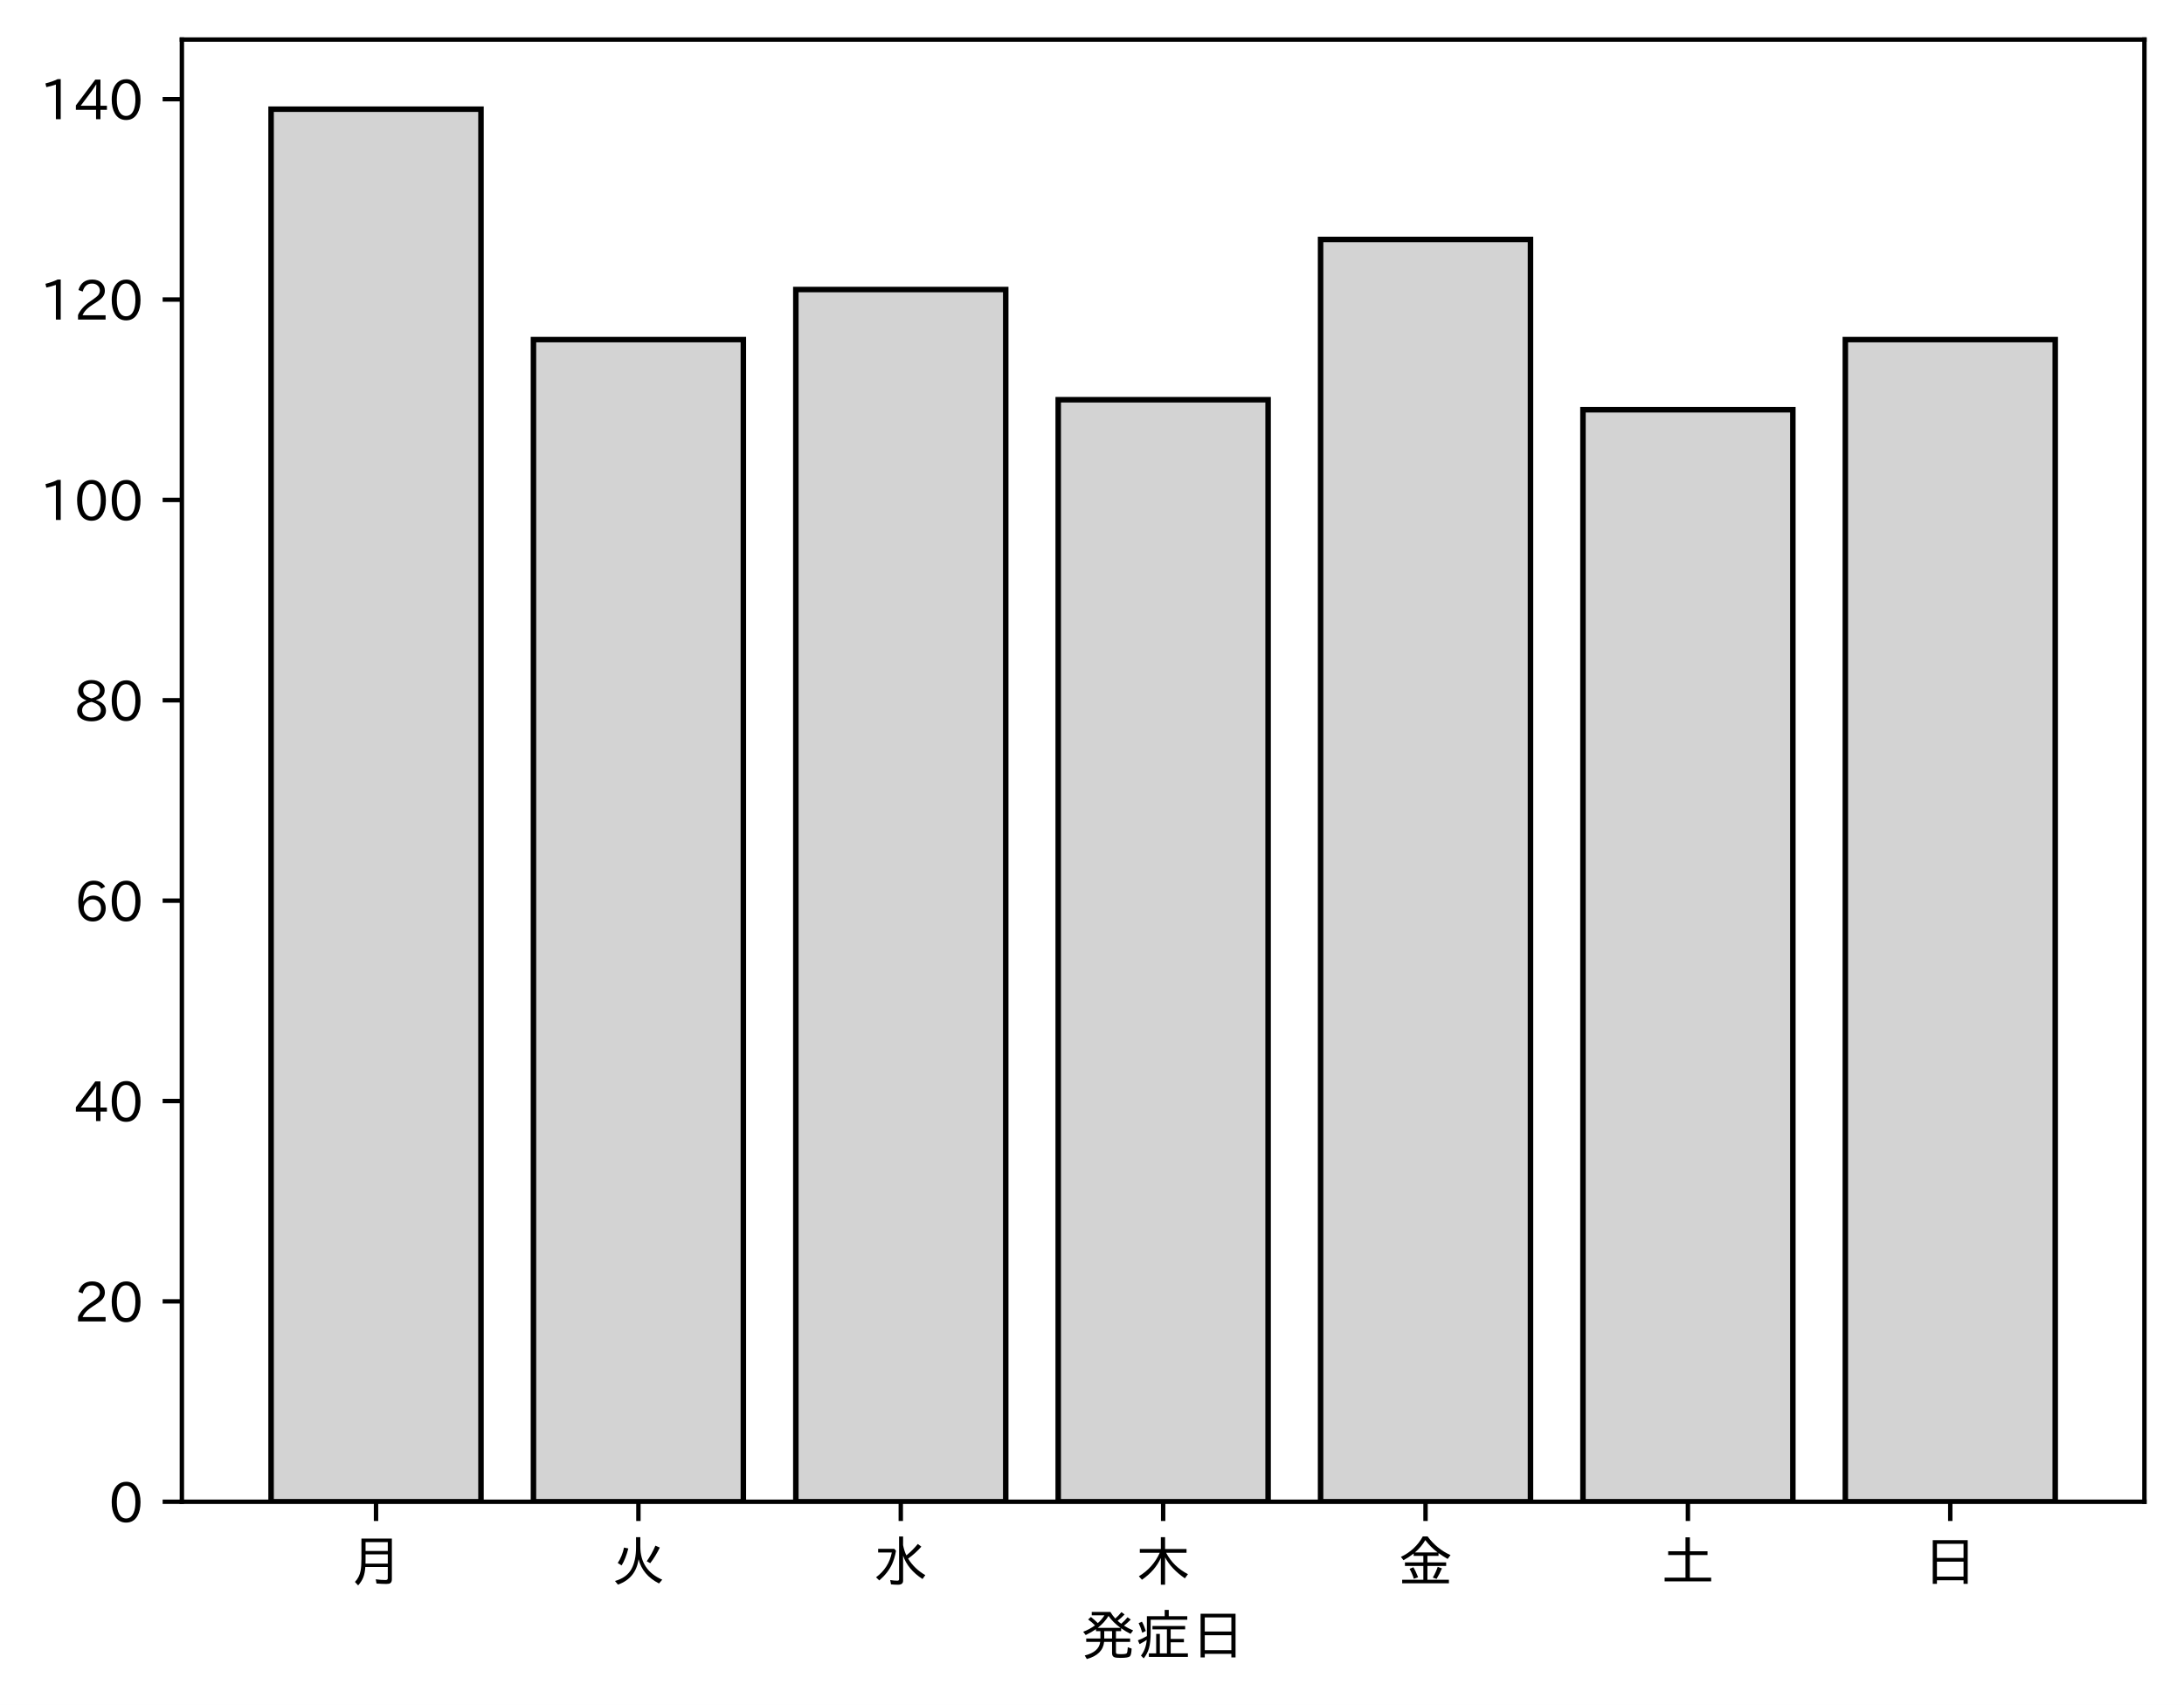
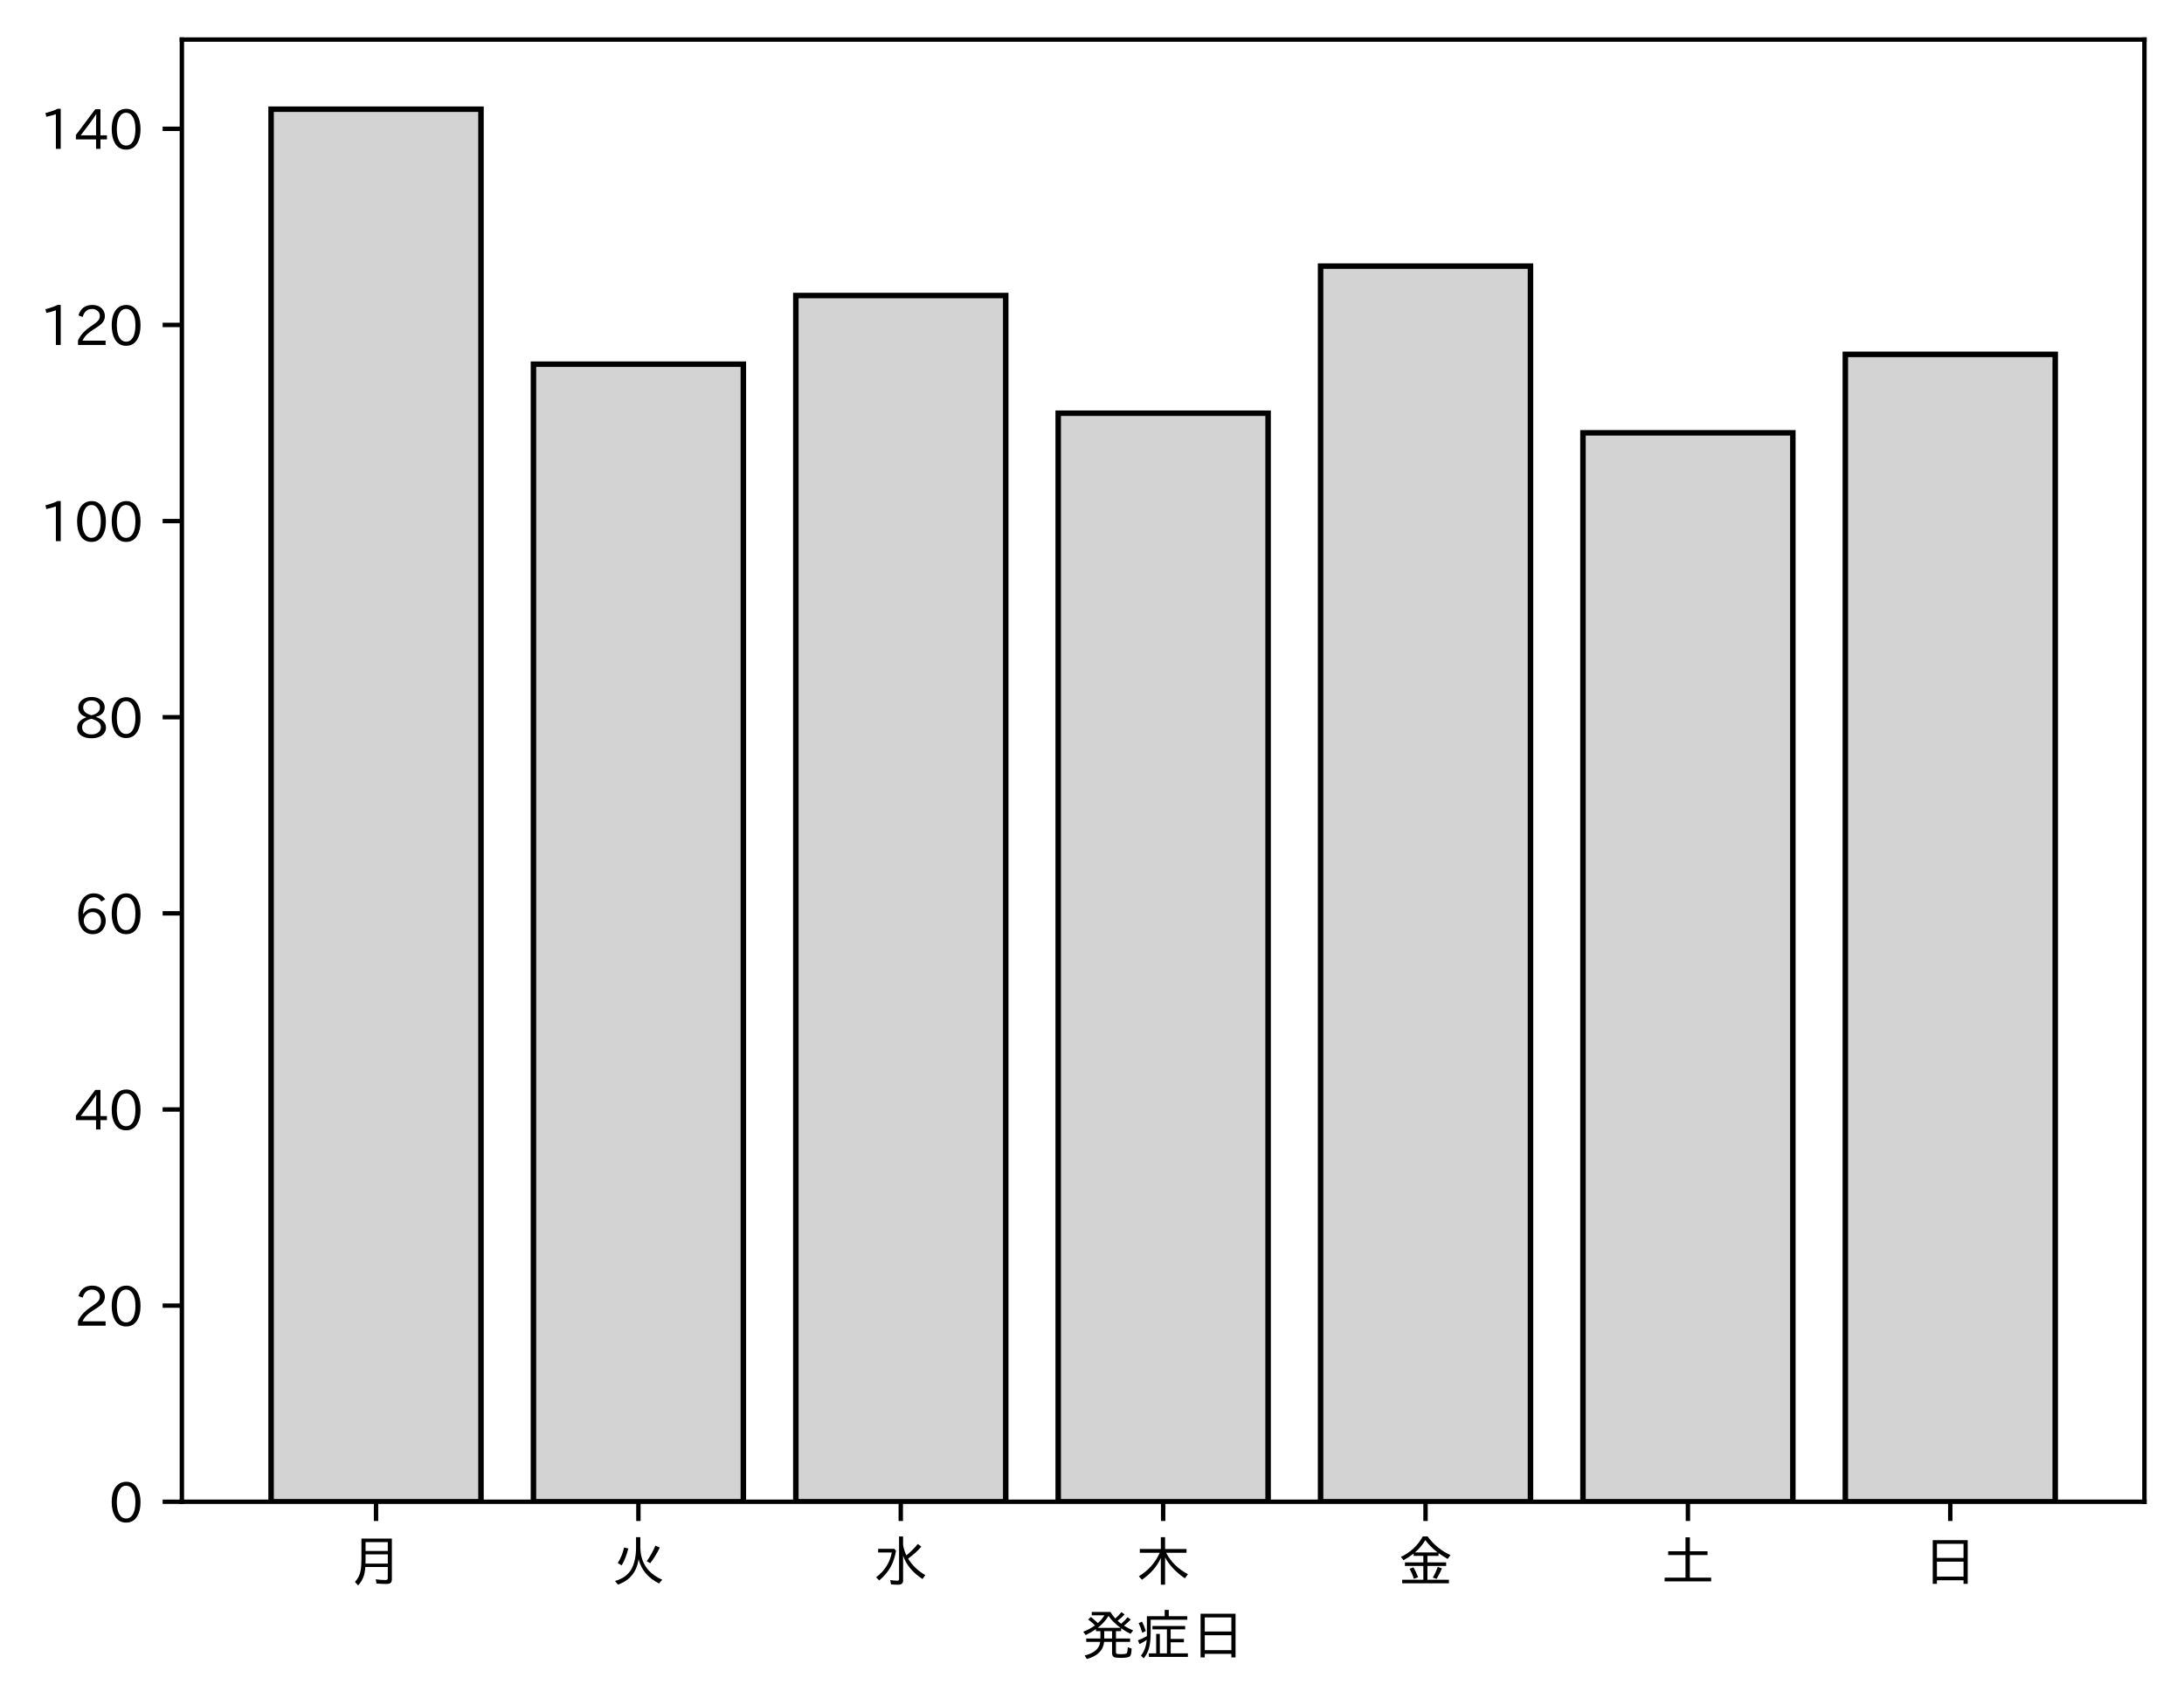
<svg xmlns="http://www.w3.org/2000/svg" xmlns:xlink="http://www.w3.org/1999/xlink" height="310.293pt" version="1.1" viewBox="0 0 397.415 310.293" width="397.415pt">
  <defs>
    <style type="text/css">
*{stroke-linecap:butt;stroke-linejoin:round;}
  </style>
  </defs>
  <g id="figure_1">
    <g id="patch_1">
      <path d="M 0 310.293  L 397.415 310.293  L 397.415 0  L 0 0  z " style="fill:#ffffff;" />
    </g>
    <g id="axes_1">
      <g id="patch_2">
        <path d="M 33.095 273.312  L 390.215 273.312  L 390.215 7.2  L 33.095 7.2  z " style="fill:#ffffff;" />
      </g>
      <g id="patch_3">
-         <path clip-path="url(#p0540524dc8)" d="M 49.328 273.312  L 87.523 273.312  L 87.523 19.872  L 49.328 19.872  z " style="fill:#d3d3d3;stroke:#000000;stroke-linejoin:miter;" />
+         <path clip-path="url(#p3fb5e9f6d6)" d="M 49.328 273.312  L 87.523 273.312  L 87.523 19.872  L 49.328 19.872  z " style="fill:#d3d3d3;stroke:#000000;stroke-linejoin:miter;" />
      </g>
      <g id="patch_4">
-         <path clip-path="url(#p0540524dc8)" d="M 97.071 273.312  L 135.266 273.312  L 135.266 61.808  L 97.071 61.808  z " style="fill:#d3d3d3;stroke:#000000;stroke-linejoin:miter;" />
+         <path clip-path="url(#p3fb5e9f6d6)" d="M 97.071 273.312  L 135.266 273.312  L 135.266 66.277  L 97.071 66.277  z " style="fill:#d3d3d3;stroke:#000000;stroke-linejoin:miter;" />
      </g>
      <g id="patch_5">
-         <path clip-path="url(#p0540524dc8)" d="M 144.815 273.312  L 183.009 273.312  L 183.009 52.692  L 144.815 52.692  z " style="fill:#d3d3d3;stroke:#000000;stroke-linejoin:miter;" />
+         <path clip-path="url(#p3fb5e9f6d6)" d="M 144.815 273.312  L 183.009 273.312  L 183.009 53.783  L 144.815 53.783  z " style="fill:#d3d3d3;stroke:#000000;stroke-linejoin:miter;" />
      </g>
      <g id="patch_6">
-         <path clip-path="url(#p0540524dc8)" d="M 192.558 273.312  L 230.753 273.312  L 230.753 72.748  L 192.558 72.748  z " style="fill:#d3d3d3;stroke:#000000;stroke-linejoin:miter;" />
+         <path clip-path="url(#p3fb5e9f6d6)" d="M 192.558 273.312  L 230.753 273.312  L 230.753 75.2  L 192.558 75.2  z " style="fill:#d3d3d3;stroke:#000000;stroke-linejoin:miter;" />
      </g>
      <g id="patch_7">
-         <path clip-path="url(#p0540524dc8)" d="M 240.301 273.312  L 278.496 273.312  L 278.496 43.575  L 240.301 43.575  z " style="fill:#d3d3d3;stroke:#000000;stroke-linejoin:miter;" />
+         <path clip-path="url(#p3fb5e9f6d6)" d="M 240.301 273.312  L 278.496 273.312  L 278.496 48.429  L 240.301 48.429  z " style="fill:#d3d3d3;stroke:#000000;stroke-linejoin:miter;" />
      </g>
      <g id="patch_8">
-         <path clip-path="url(#p0540524dc8)" d="M 288.045 273.312  L 326.239 273.312  L 326.239 74.571  L 288.045 74.571  z " style="fill:#d3d3d3;stroke:#000000;stroke-linejoin:miter;" />
+         <path clip-path="url(#p3fb5e9f6d6)" d="M 288.045 273.312  L 326.239 273.312  L 326.239 78.77  L 288.045 78.77  z " style="fill:#d3d3d3;stroke:#000000;stroke-linejoin:miter;" />
      </g>
      <g id="patch_9">
-         <path clip-path="url(#p0540524dc8)" d="M 335.788 273.312  L 373.983 273.312  L 373.983 61.808  L 335.788 61.808  z " style="fill:#d3d3d3;stroke:#000000;stroke-linejoin:miter;" />
+         <path clip-path="url(#p3fb5e9f6d6)" d="M 335.788 273.312  L 373.983 273.312  L 373.983 64.492  L 335.788 64.492  z " style="fill:#d3d3d3;stroke:#000000;stroke-linejoin:miter;" />
      </g>
      <g id="matplotlib.axis_1">
        <g id="xtick_1">
          <g id="line2d_1">
            <defs>
-               <path d="M 0 0  L 0 3.5  " id="m6f14ab5282" style="stroke:#000000;stroke-width:0.8;" />
-             </defs>
-             <g>
-               <use style="stroke:#000000;stroke-width:0.8;" x="68.425" xlink:href="#m6f14ab5282" y="273.312" />
+               <path d="M 0 0  L 0 3.5  " id="m49b14cbf0f" style="stroke:#000000;stroke-width:0.8;" />
+             </defs>
+             <g>
+               <use style="stroke:#000000;stroke-width:0.8;" x="68.425" xlink:href="#m49b14cbf0f" y="273.312" />
            </g>
          </g>
          <g id="text_1">
            <defs>
              <path d="M 78.812 77.875  L 78.812 4  Q 78.812 -1.219 76.078 -3.172  Q 73.969 -4.688 68.797 -4.688  Q 60.844 -4.688 50.828 -3.859  L 49.516 3.812  Q 58.594 2.484 67.094 2.484  Q 70.359 2.484 71.047 4.109  Q 71.391 4.891 71.391 6.844  L 71.391 26.125  L 30.516 26.125  Q 29.781 14.938 26.812 7.422  Q 24.031 0.094 17.438 -7.375  L 11.625 -0.984  Q 19.672 7.422 21.922 19.438  Q 23.438 27.688 23.438 41.406  L 23.438 77.875  z M 30.953 71.391  L 30.953 55.328  L 71.391 55.328  L 71.391 71.391  z M 30.953 49.125  L 30.953 39.938  Q 30.953 35.75 30.859 33.547  L 30.859 32.328  L 71.391 32.328  L 71.391 49.125  z " id="IPAexGothic-26376" />
            </defs>
            <g transform="translate(63.42537 287.8026)scale(0.1 -0.1)">
              <use xlink:href="#IPAexGothic-26376" />
            </g>
          </g>
        </g>
        <g id="xtick_2">
          <g id="line2d_2">
            <g>
-               <use style="stroke:#000000;stroke-width:0.8;" x="116.169" xlink:href="#m6f14ab5282" y="273.312" />
+               <use style="stroke:#000000;stroke-width:0.8;" x="116.169" xlink:href="#m49b14cbf0f" y="273.312" />
            </g>
          </g>
          <g id="text_2">
            <defs>
              <path d="M 53.516 80.422  L 53.516 63.188  Q 53.516 20.359 93.406 3.078  L 87.5 -3.812  Q 57.672 11.328 50.297 40.375  Q 45.359 5.672 12.797 -5.906  L 7.422 0.688  Q 28.859 6.844 37.406 22.609  Q 45.703 37.844 45.703 62.016  L 45.703 80.422  z M 12.406 33.5  Q 20.703 46.141 23.828 61.531  L 31.641 59.906  Q 27 41.312 19.438 29  z M 65.141 36.625  Q 74.656 50.047 80.906 64.984  L 88.922 61.531  Q 81.109 45.406 71.531 33.109  z " id="IPAexGothic-28779" />
            </defs>
            <g transform="translate(111.1687 287.8026)scale(0.1 -0.1)">
              <use xlink:href="#IPAexGothic-28779" />
            </g>
          </g>
        </g>
        <g id="xtick_3">
          <g id="line2d_3">
            <g>
-               <use style="stroke:#000000;stroke-width:0.8;" x="163.912" xlink:href="#m6f14ab5282" y="273.312" />
+               <use style="stroke:#000000;stroke-width:0.8;" x="163.912" xlink:href="#m49b14cbf0f" y="273.312" />
            </g>
          </g>
          <g id="text_3">
            <defs>
              <path d="M 54.203 65.922  Q 56.156 55.562 60.203 47.312  Q 71.578 56.453 81 68.109  L 87.406 63.188  Q 77.25 51.516 63.375 41.406  Q 75 22.609 94.672 11.375  L 89.5 4.297  Q 62.75 21.781 54.203 46.781  L 54.203 0.984  Q 54.203 -6.109 44.875 -6.109  Q 38.812 -6.109 32.172 -5.422  L 30.766 2.391  Q 38.422 1.219 44 1.219  Q 46.875 1.219 46.875 4.109  L 46.875 81.688  L 54.203 81.688  z M 8.797 59.281  L 38.094 59.281  L 41.359 55.766  Q 38.672 41.219 34.078 31.297  Q 26.656 15.375 10.891 1.703  L 4.984 7.422  Q 28.266 24.656 33.688 52.594  L 8.797 52.594  z " id="IPAexGothic-27700" />
            </defs>
            <g transform="translate(158.912 287.8026)scale(0.1 -0.1)">
              <use xlink:href="#IPAexGothic-27700" />
            </g>
          </g>
        </g>
        <g id="xtick_4">
          <g id="line2d_4">
            <g>
-               <use style="stroke:#000000;stroke-width:0.8;" x="211.655" xlink:href="#m6f14ab5282" y="273.312" />
+               <use style="stroke:#000000;stroke-width:0.8;" x="211.655" xlink:href="#m49b14cbf0f" y="273.312" />
            </g>
          </g>
          <g id="text_4">
            <defs>
              <path d="M 55.422 52  Q 68.5 27 95.125 13.094  L 89.5 5.516  Q 64.594 22.797 53.516 43.703  L 53.516 -6  L 45.797 -6  L 45.797 42.672  Q 35.5 19.578 11.422 2.984  L 5.812 9.281  Q 31.453 24.75 43.797 52  L 7.516 52  L 7.516 58.891  L 45.797 58.891  L 45.797 80.469  L 53.516 80.469  L 53.516 58.891  L 92.531 58.891  L 92.531 52  z " id="IPAexGothic-26408" />
            </defs>
            <g transform="translate(206.6553 287.8026)scale(0.1 -0.1)">
              <use xlink:href="#IPAexGothic-26408" />
            </g>
          </g>
        </g>
        <g id="xtick_5">
          <g id="line2d_5">
            <g>
-               <use style="stroke:#000000;stroke-width:0.8;" x="259.399" xlink:href="#m6f14ab5282" y="273.312" />
+               <use style="stroke:#000000;stroke-width:0.8;" x="259.399" xlink:href="#m49b14cbf0f" y="273.312" />
            </g>
          </g>
          <g id="text_5">
            <defs>
              <path d="M 53.469 46.391  L 53.469 34.516  L 87.547 34.516  L 87.547 28.125  L 53.469 28.125  L 53.469 2.984  L 92.531 2.984  L 92.531 -3.516  L 7.516 -3.516  L 7.516 2.984  L 46.047 2.984  L 46.047 28.125  L 12.547 28.125  L 12.547 34.516  L 46.047 34.516  L 46.047 46.391  L 28.422 46.391  L 28.422 50.688  Q 19.734 43.891 9.906 38.531  L 5.219 44.578  Q 31.344 56.984 45.016 81.781  L 53.766 81.781  Q 70.359 59.234 95.453 47.797  L 90.234 40.828  Q 81.547 45.844 73.641 51.469  L 73.641 46.391  z M 72.016 52.688  Q 59.078 62.406 49.562 75.094  Q 42.828 63.141 30.812 52.688  z M 28.719 4.688  Q 26.078 13.719 21 22.797  L 27.875 25.688  Q 31.938 19.188 36.531 7.516  z M 63.188 6.891  Q 68.797 16.406 72.219 26.516  L 79.891 23.578  Q 75.922 14.156 70.125 4.5  z " id="IPAexGothic-37329" />
            </defs>
            <g transform="translate(254.3986 287.8026)scale(0.1 -0.1)">
              <use xlink:href="#IPAexGothic-37329" />
            </g>
          </g>
        </g>
        <g id="xtick_6">
          <g id="line2d_6">
            <g>
-               <use style="stroke:#000000;stroke-width:0.8;" x="307.142" xlink:href="#m6f14ab5282" y="273.312" />
+               <use style="stroke:#000000;stroke-width:0.8;" x="307.142" xlink:href="#m49b14cbf0f" y="273.312" />
            </g>
          </g>
          <g id="text_6">
            <defs>
              <path d="M 45.609 54.781  L 45.609 80.172  L 53.609 80.172  L 53.609 54.781  L 85.688 54.781  L 85.688 47.906  L 53.609 47.906  L 53.609 6.781  L 92.328 6.781  L 92.328 0  L 7.625 0  L 7.625 6.781  L 45.609 6.781  L 45.609 47.906  L 14.109 47.906  L 14.109 54.781  z " id="IPAexGothic-22303" />
            </defs>
            <g transform="translate(302.1419 287.8026)scale(0.1 -0.1)">
              <use xlink:href="#IPAexGothic-22303" />
            </g>
          </g>
        </g>
        <g id="xtick_7">
          <g id="line2d_7">
            <g>
-               <use style="stroke:#000000;stroke-width:0.8;" x="354.885" xlink:href="#m6f14ab5282" y="273.312" />
+               <use style="stroke:#000000;stroke-width:0.8;" x="354.885" xlink:href="#m49b14cbf0f" y="273.312" />
            </g>
          </g>
          <g id="text_7">
            <defs>
              <path d="M 81.734 75  L 81.734 -4.5  L 74.125 -4.5  L 74.125 2  L 25.734 2  L 25.734 -4.5  L 18.109 -4.5  L 18.109 75  z M 25.734 68.312  L 25.734 42.672  L 74.125 42.672  L 74.125 68.312  z M 25.734 35.891  L 25.734 8.688  L 74.125 8.688  L 74.125 35.891  z " id="IPAexGothic-26085" />
            </defs>
            <g transform="translate(349.8853 287.8026)scale(0.1 -0.1)">
              <use xlink:href="#IPAexGothic-26085" />
            </g>
          </g>
        </g>
        <g id="text_8">
          <defs>
            <path d="M 73.734 56.844  Q 80.609 62.75 85.203 68.609  L 91.109 64.406  Q 84.469 57.812 78.719 53.328  Q 85.938 48.688 95.406 44.625  L 90.625 38.375  Q 81.734 42.781 73.531 48.641  L 73.531 43.312  L 64.109 43.312  L 64.109 29.984  L 89.891 29.984  L 89.891 23.781  L 64.109 23.781  L 64.109 5.609  Q 64.109 2.484 65.719 2.047  Q 67.391 1.469 73.094 1.469  Q 82.125 1.469 83.594 2.984  Q 85.062 4.438 85.5 11.969  Q 85.5 13.484 85.594 14.062  L 92.625 11.578  Q 92.188 0.391 89.703 -2.203  Q 87.062 -5.328 72.609 -5.328  Q 63.812 -5.328 60.938 -4  Q 57.031 -2.344 57.031 3.328  L 57.031 23.781  L 42.578 23.781  Q 40.188 0.531 11.078 -7.422  L 7.281 -0.984  Q 33.25 5.422 35.5 23.781  L 10.016 23.781  L 10.016 29.984  L 35.797 29.984  L 35.797 43.312  L 27.781 43.312  L 27.781 47.016  Q 19.734 41.359 9.078 36.188  L 4.5 42.188  Q 16.312 46.734 25.984 53.812  Q 19.828 60.156 13.484 64.594  L 18.609 69.141  Q 26.516 62.594 31.109 58.016  Q 38.031 64.062 43.172 72.125  L 20.062 72.125  L 20.062 78.219  L 54 78.219  Q 58.203 71.344 62.891 66.312  Q 69.094 71.625 74.031 77.938  L 79.828 73.734  Q 74.172 67.625 67.094 62.203  Q 70.406 59.078 73.734 56.844  z M 57.031 43.312  L 42.781 43.312  L 42.781 29.984  L 57.031 29.984  z M 30.906 49.312  L 72.516 49.312  Q 58.688 59.281 50.594 71  Q 43.219 58.891 30.906 49.312  z " id="IPAexGothic-30330" />
            <path d="M 63.719 2.875  L 95.016 2.875  L 95.016 -3.516  L 23.969 -3.516  L 23.969 2.875  L 37.312 2.875  L 37.312 38.281  L 44 38.281  L 44 2.875  L 56.844 2.875  L 56.844 46.578  L 30.516 46.578  L 30.516 52.781  L 90.047 52.781  L 90.047 46.578  L 63.719 46.578  L 63.719 29.203  L 87.797 29.203  L 87.797 23.094  L 63.719 23.094  z M 60.203 70.516  L 93.891 70.516  L 93.891 64.109  L 27.297 64.109  L 27.297 41.406  Q 27.297 23.141 24.219 12.203  Q 21.391 2.25 14.594 -6.203  L 9.625 -1.172  Q 18.75 10.359 20.125 27.484  Q 15.438 24.125 7.078 19.734  L 4 26.609  Q 12.312 29.594 20.406 34.328  L 20.406 37.891  L 20.406 70.516  L 52.781 70.516  L 52.781 81.984  L 60.203 81.984  z M 12.016 40.375  Q 8.891 50.781 5.422 57.906  L 11.375 60.594  Q 15.234 53.859 18.406 43.703  z " id="IPAexGothic-30151" />
          </defs>
          <g transform="translate(196.6553 301.1932)scale(0.1 -0.1)">
            <use xlink:href="#IPAexGothic-30330" />
            <use x="100" xlink:href="#IPAexGothic-30151" />
            <use x="200" xlink:href="#IPAexGothic-26085" />
          </g>
        </g>
      </g>
      <g id="matplotlib.axis_2">
        <g id="ytick_1">
          <g id="line2d_8">
            <defs>
-               <path d="M 0 0  L -3.5 0  " id="m7139ce5c2e" style="stroke:#000000;stroke-width:0.8;" />
-             </defs>
-             <g>
-               <use style="stroke:#000000;stroke-width:0.8;" x="33.095" xlink:href="#m7139ce5c2e" y="273.312" />
+               <path d="M 0 0  L -3.5 0  " id="m77bd6ad2d5" style="stroke:#000000;stroke-width:0.8;" />
+             </defs>
+             <g>
+               <use style="stroke:#000000;stroke-width:0.8;" x="33.095" xlink:href="#m77bd6ad2d5" y="273.312" />
            </g>
          </g>
          <g id="text_9">
            <defs>
              <path d="M 31.844 73.828  Q 45.016 73.828 52.094 61.625  Q 57.719 51.953 57.719 36.625  Q 57.719 21.438 52.094 11.578  Q 45.125 -0.484 31.5 -0.484  Q 17.922 -0.484 10.938 11.578  Q 5.328 21.438 5.328 36.719  Q 5.328 58.016 15.625 67.719  Q 22.172 73.828 31.844 73.828  z M 31.5 66.656  Q 23.688 66.656 19.188 58.734  Q 14.594 50.734 14.594 36.625  Q 14.594 22.75 19.094 14.797  Q 23.641 6.984 31.5 6.984  Q 40.922 6.984 45.453 18.016  Q 48.438 25.344 48.438 37.109  Q 48.438 50.875 43.844 58.734  Q 39.203 66.656 31.5 66.656  z " id="IPAexGothic-48" />
            </defs>
            <g transform="translate(19.79688 277.0573)scale(0.1 -0.1)">
              <use xlink:href="#IPAexGothic-48" />
            </g>
          </g>
        </g>
        <g id="ytick_2">
          <g id="line2d_9">
            <g>
-               <use style="stroke:#000000;stroke-width:0.8;" x="33.095" xlink:href="#m7139ce5c2e" y="236.846" />
+               <use style="stroke:#000000;stroke-width:0.8;" x="33.095" xlink:href="#m77bd6ad2d5" y="237.616" />
            </g>
          </g>
          <g id="text_10">
            <defs>
              <path d="M 57.172 0.984  L 6.984 0.984  L 6.984 9.281  Q 12.891 23.047 29.594 34.422  L 32.375 36.281  Q 40.922 42.141 43.609 45.406  Q 46.688 49.266 46.688 53.812  Q 46.688 58.938 43.062 62.547  Q 39.062 66.547 32.562 66.547  Q 19.531 66.547 15.484 52  L 7.766 54.781  Q 13.328 73.828 33.062 73.828  Q 43.844 73.828 50.25 67.438  Q 55.859 61.672 55.859 53.516  Q 55.859 47.469 52.25 42.531  Q 48.922 37.75 36.969 30.281  L 34.859 29  Q 19.625 19.578 15.281 8.891  L 57.172 8.891  z " id="IPAexGothic-50" />
            </defs>
-             <g transform="translate(13.49844 240.5911)scale(0.1 -0.1)">
+             <g transform="translate(13.49844 241.3615)scale(0.1 -0.1)">
              <use xlink:href="#IPAexGothic-50" />
              <use x="62.988" xlink:href="#IPAexGothic-48" />
            </g>
          </g>
        </g>
        <g id="ytick_3">
          <g id="line2d_10">
            <g>
-               <use style="stroke:#000000;stroke-width:0.8;" x="33.095" xlink:href="#m7139ce5c2e" y="200.38" />
+               <use style="stroke:#000000;stroke-width:0.8;" x="33.095" xlink:href="#m77bd6ad2d5" y="201.92" />
            </g>
          </g>
          <g id="text_11">
            <defs>
              <path d="M 59.578 18.109  L 47.797 18.109  L 47.797 0.984  L 39.797 0.984  L 39.797 18.109  L 3.078 18.109  L 3.078 26.125  L 38.375 73.094  L 47.797 73.094  L 47.797 25.531  L 59.578 25.531  z M 40.281 64.203  L 39.984 64.203  Q 35.594 57.125 31.297 51.312  L 11.859 25.531  L 39.797 25.531  L 39.797 49.125  Q 39.797 54.391 40.281 64.203  z " id="IPAexGothic-52" />
            </defs>
-             <g transform="translate(13.49844 204.1249)scale(0.1 -0.1)">
+             <g transform="translate(13.49844 205.6658)scale(0.1 -0.1)">
              <use xlink:href="#IPAexGothic-52" />
              <use x="62.988" xlink:href="#IPAexGothic-48" />
            </g>
          </g>
        </g>
        <g id="ytick_4">
          <g id="line2d_11">
            <g>
-               <use style="stroke:#000000;stroke-width:0.8;" x="33.095" xlink:href="#m7139ce5c2e" y="163.913" />
+               <use style="stroke:#000000;stroke-width:0.8;" x="33.095" xlink:href="#m77bd6ad2d5" y="166.225" />
            </g>
          </g>
          <g id="text_12">
            <defs>
              <path d="M 16.5 36.375  Q 23.578 46.578 34.906 46.578  Q 45.406 46.578 51.812 39.266  Q 57.422 32.906 57.422 23.781  Q 57.422 13.812 51.125 6.781  Q 44.578 -0.484 34.031 -0.484  Q 21.484 -0.484 14.406 9.078  Q 7.516 18.406 7.516 34.812  Q 7.516 53.516 15.828 64.203  Q 23.344 73.828 35.5 73.828  Q 49.859 73.828 56.391 62.891  L 49.219 58.984  Q 45.219 66.656 35.938 66.656  Q 17.484 66.656 16.109 36.375  z M 33.453 39.797  Q 26.312 39.797 21.625 34.469  Q 17.438 29.688 17.438 24.078  Q 17.438 18.062 21.141 13.188  Q 26.125 6.688 33.734 6.688  Q 41.703 6.688 45.953 13.188  Q 48.828 17.625 48.828 23.484  Q 48.828 30.375 45.016 34.812  Q 40.625 39.797 33.453 39.797  z " id="IPAexGothic-54" />
            </defs>
-             <g transform="translate(13.49844 167.6588)scale(0.1 -0.1)">
+             <g transform="translate(13.49844 169.97)scale(0.1 -0.1)">
              <use xlink:href="#IPAexGothic-54" />
              <use x="62.988" xlink:href="#IPAexGothic-48" />
            </g>
          </g>
        </g>
        <g id="ytick_5">
          <g id="line2d_12">
            <g>
-               <use style="stroke:#000000;stroke-width:0.8;" x="33.095" xlink:href="#m7139ce5c2e" y="127.447" />
+               <use style="stroke:#000000;stroke-width:0.8;" x="33.095" xlink:href="#m77bd6ad2d5" y="130.529" />
            </g>
          </g>
          <g id="text_13">
            <defs>
              <path d="M 39.703 37.891  Q 57.812 31.734 57.812 18.703  Q 57.812 8.453 48.438 3.078  Q 41.609 -0.875 31.5 -0.875  Q 21.344 -0.875 14.5 3.078  Q 5.422 8.297 5.422 18.406  Q 5.422 31.062 22.016 37.203  L 22.016 37.5  Q 7.516 42.719 7.516 54.828  Q 7.516 64.062 15.328 69.625  Q 21.969 74.312 31.547 74.312  Q 42.234 74.312 48.922 68.797  Q 55.516 63.578 55.516 55.719  Q 55.516 42.281 39.703 38.188  z M 31.594 41.016  Q 46.828 44.625 46.828 55.125  Q 46.828 61.188 41.797 64.844  Q 37.703 67.922 31.5 67.922  Q 25.094 67.922 20.797 64.5  Q 16.406 60.891 16.406 55.031  Q 16.406 49.219 21.094 45.703  Q 23.344 43.891 26.906 42.531  Q 31 40.875 31.594 41.016  z M 30.906 34.516  Q 14.406 30.172 14.406 19  Q 14.406 12.109 20.516 8.688  Q 25.094 6.109 31.391 6.109  Q 40.234 6.109 45.016 10.891  Q 48.531 14.406 48.531 19.531  Q 48.531 24.906 43.656 28.906  Q 40.766 31.156 36.719 32.812  Q 31.984 34.719 30.906 34.516  z " id="IPAexGothic-56" />
            </defs>
-             <g transform="translate(13.49844 131.1926)scale(0.1 -0.1)">
+             <g transform="translate(13.49844 134.2742)scale(0.1 -0.1)">
              <use xlink:href="#IPAexGothic-56" />
              <use x="62.988" xlink:href="#IPAexGothic-48" />
            </g>
          </g>
        </g>
        <g id="ytick_6">
          <g id="line2d_13">
            <g>
-               <use style="stroke:#000000;stroke-width:0.8;" x="33.095" xlink:href="#m7139ce5c2e" y="90.981" />
+               <use style="stroke:#000000;stroke-width:0.8;" x="33.095" xlink:href="#m77bd6ad2d5" y="94.833" />
            </g>
          </g>
          <g id="text_14">
            <defs>
              <path d="M 38.484 0.984  L 29.688 0.984  L 29.688 64.109  Q 21.438 61.281 12.312 59.328  L 10.688 66.109  Q 23.734 69.391 32.906 73.922  L 38.484 73.922  z " id="IPAexGothic-49" />
            </defs>
-             <g transform="translate(7.2 94.72638)scale(0.1 -0.1)">
+             <g transform="translate(7.2 98.57844)scale(0.1 -0.1)">
              <use xlink:href="#IPAexGothic-49" />
              <use x="62.988" xlink:href="#IPAexGothic-48" />
              <use x="125.977" xlink:href="#IPAexGothic-48" />
            </g>
          </g>
        </g>
        <g id="ytick_7">
          <g id="line2d_14">
            <g>
-               <use style="stroke:#000000;stroke-width:0.8;" x="33.095" xlink:href="#m7139ce5c2e" y="54.515" />
+               <use style="stroke:#000000;stroke-width:0.8;" x="33.095" xlink:href="#m77bd6ad2d5" y="59.137" />
            </g>
          </g>
          <g id="text_15">
-             <g transform="translate(7.2 58.26019)scale(0.1 -0.1)">
+             <g transform="translate(7.2 62.88267)scale(0.1 -0.1)">
              <use xlink:href="#IPAexGothic-49" />
              <use x="62.988" xlink:href="#IPAexGothic-50" />
              <use x="125.977" xlink:href="#IPAexGothic-48" />
            </g>
          </g>
        </g>
        <g id="ytick_8">
          <g id="line2d_15">
            <g>
-               <use style="stroke:#000000;stroke-width:0.8;" x="33.095" xlink:href="#m7139ce5c2e" y="18.049" />
+               <use style="stroke:#000000;stroke-width:0.8;" x="33.095" xlink:href="#m77bd6ad2d5" y="23.442" />
            </g>
          </g>
          <g id="text_16">
-             <g transform="translate(7.2 21.794)scale(0.1 -0.1)">
+             <g transform="translate(7.2 27.18689)scale(0.1 -0.1)">
              <use xlink:href="#IPAexGothic-49" />
              <use x="62.988" xlink:href="#IPAexGothic-52" />
              <use x="125.977" xlink:href="#IPAexGothic-48" />
            </g>
          </g>
        </g>
      </g>
      <g id="patch_10">
        <path d="M 33.095 273.312  L 33.095 7.2  " style="fill:none;stroke:#000000;stroke-linecap:square;stroke-linejoin:miter;stroke-width:0.8;" />
      </g>
      <g id="patch_11">
        <path d="M 390.215 273.312  L 390.215 7.2  " style="fill:none;stroke:#000000;stroke-linecap:square;stroke-linejoin:miter;stroke-width:0.8;" />
      </g>
      <g id="patch_12">
        <path d="M 33.095 273.312  L 390.215 273.312  " style="fill:none;stroke:#000000;stroke-linecap:square;stroke-linejoin:miter;stroke-width:0.8;" />
      </g>
      <g id="patch_13">
        <path d="M 33.095 7.2  L 390.215 7.2  " style="fill:none;stroke:#000000;stroke-linecap:square;stroke-linejoin:miter;stroke-width:0.8;" />
      </g>
    </g>
  </g>
  <defs>
-     <clipPath id="p0540524dc8">
+     <clipPath id="p3fb5e9f6d6">
      <rect height="266.112" width="357.12" x="33.095" y="7.2" />
    </clipPath>
  </defs>
</svg>
